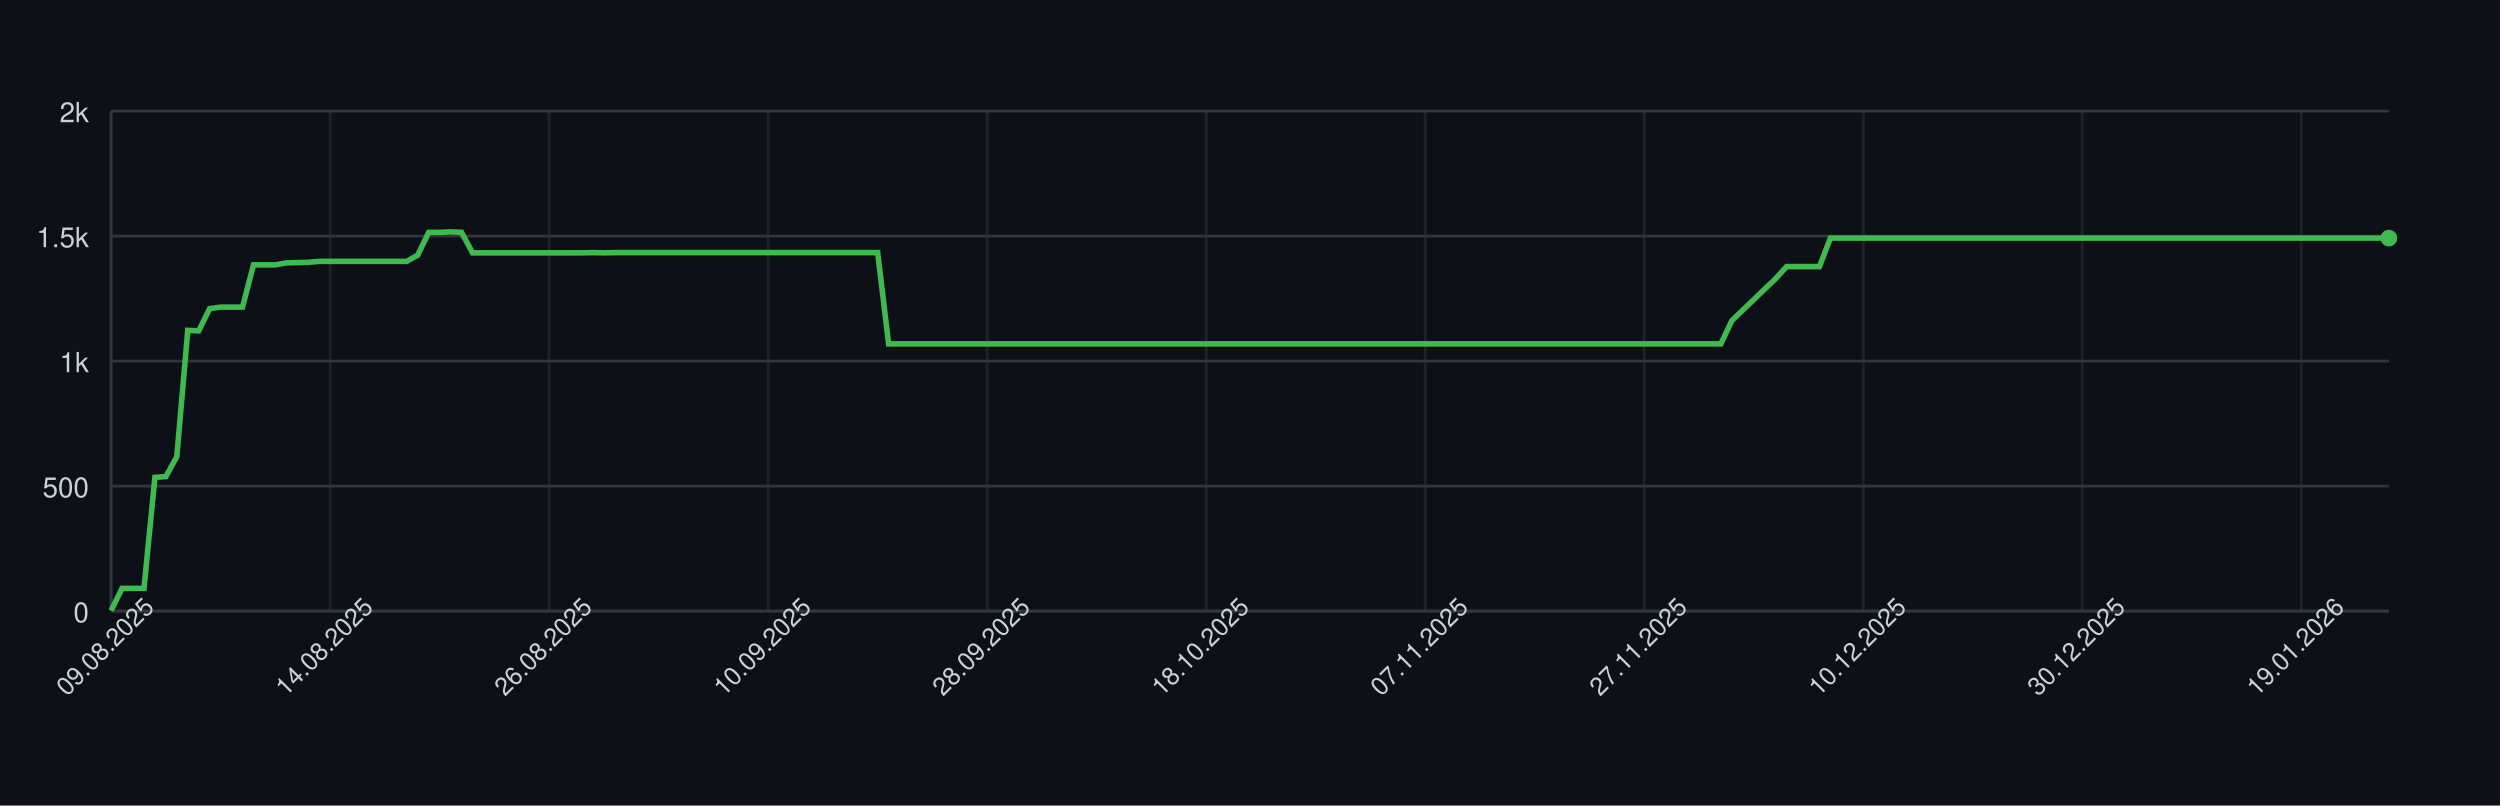
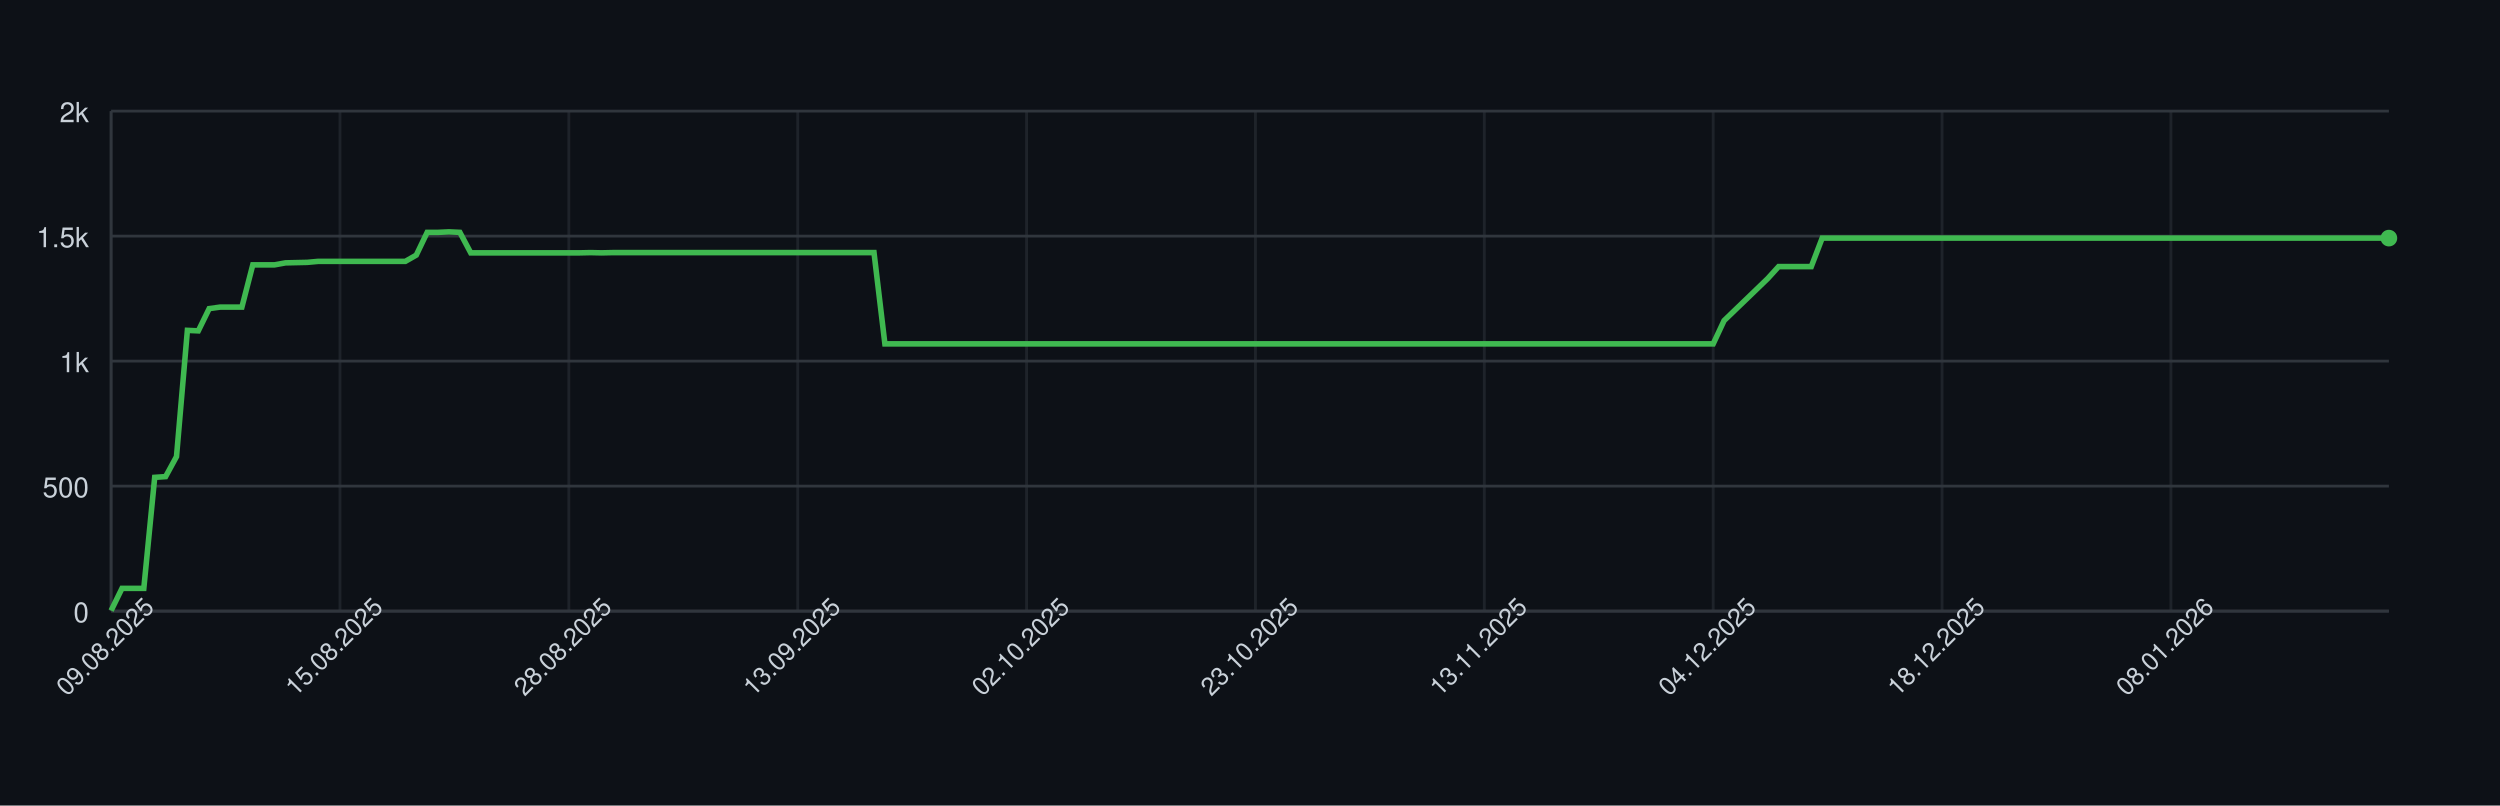
<svg xmlns="http://www.w3.org/2000/svg" width="900" height="290" style="font-family: -apple-system, BlinkMacSystemFont, 'Segoe UI', Helvetica, Arial, sans-serif;">
  <rect width="100%" height="100%" fill="#0d1117" />
  <g>
    <line x1="40" y1="220.00" x2="860" y2="220.00" stroke="#30363d" />
    <text x="32" y="224.00" font-size="10" fill="#c9d1d9" text-anchor="end">0</text>
    <line x1="40" y1="175.00" x2="860" y2="175.00" stroke="#30363d" />
    <text x="32" y="179.00" font-size="10" fill="#c9d1d9" text-anchor="end">500</text>
    <line x1="40" y1="130.00" x2="860" y2="130.00" stroke="#30363d" />
    <text x="32" y="134.00" font-size="10" fill="#c9d1d9" text-anchor="end">1k</text>
    <line x1="40" y1="85.00" x2="860" y2="85.00" stroke="#30363d" />
    <text x="32" y="89.00" font-size="10" fill="#c9d1d9" text-anchor="end">1.5k</text>
    <line x1="40" y1="40.00" x2="860" y2="40.00" stroke="#30363d" />
    <text x="32" y="44.00" font-size="10" fill="#c9d1d9" text-anchor="end">2k</text>
    <line x1="40.00" y1="40" x2="40.00" y2="220" stroke="#30363d" opacity="0.5" />
-     <line x1="118.85" y1="40" x2="118.85" y2="220" stroke="#30363d" opacity="0.5" />
-     <line x1="197.69" y1="40" x2="197.69" y2="220" stroke="#30363d" opacity="0.5" />
-     <line x1="276.54" y1="40" x2="276.54" y2="220" stroke="#30363d" opacity="0.5" />
-     <line x1="355.38" y1="40" x2="355.38" y2="220" stroke="#30363d" opacity="0.5" />
-     <line x1="434.23" y1="40" x2="434.23" y2="220" stroke="#30363d" opacity="0.5" />
-     <line x1="513.08" y1="40" x2="513.08" y2="220" stroke="#30363d" opacity="0.5" />
-     <line x1="591.92" y1="40" x2="591.92" y2="220" stroke="#30363d" opacity="0.5" />
-     <line x1="670.77" y1="40" x2="670.77" y2="220" stroke="#30363d" opacity="0.5" />
-     <line x1="749.62" y1="40" x2="749.62" y2="220" stroke="#30363d" opacity="0.5" />
-     <line x1="828.46" y1="40" x2="828.46" y2="220" stroke="#30363d" opacity="0.5" />
+     <line x1="122.39" y1="40" x2="122.39" y2="220" stroke="#30363d" opacity="0.5" />
+     <line x1="204.78" y1="40" x2="204.78" y2="220" stroke="#30363d" opacity="0.5" />
+     <line x1="287.18" y1="40" x2="287.18" y2="220" stroke="#30363d" opacity="0.5" />
+     <line x1="369.57" y1="40" x2="369.57" y2="220" stroke="#30363d" opacity="0.5" />
+     <line x1="451.96" y1="40" x2="451.96" y2="220" stroke="#30363d" opacity="0.5" />
+     <line x1="534.35" y1="40" x2="534.35" y2="220" stroke="#30363d" opacity="0.5" />
+     <line x1="616.75" y1="40" x2="616.75" y2="220" stroke="#30363d" opacity="0.5" />
+     <line x1="699.14" y1="40" x2="699.14" y2="220" stroke="#30363d" opacity="0.5" />
+     <line x1="781.53" y1="40" x2="781.53" y2="220" stroke="#30363d" opacity="0.5" />
    <line x1="40" y1="220" x2="860" y2="220" stroke="#30363d" />
    <line x1="40" y1="40" x2="40" y2="220" stroke="#30363d" />
-     <path d="M 40.00 219.82 L 43.94 211.81 L 47.88 211.81 L 51.83 211.81 L 55.77 171.85 L 59.71 171.58 L 63.65 164.38 L 67.60 118.93 L 71.54 119.11 L 75.48 111.10 L 79.42 110.56 L 83.37 110.56 L 87.31 110.56 L 91.25 95.35 L 95.19 95.35 L 99.13 95.35 L 103.08 94.63 L 107.02 94.54 L 110.96 94.45 L 114.90 94.09 L 118.85 94.09 L 122.79 94.09 L 126.73 94.09 L 130.67 94.09 L 134.62 94.09 L 138.56 94.09 L 142.50 94.09 L 146.44 94.09 L 150.38 91.84 L 154.33 83.65 L 158.27 83.65 L 162.21 83.47 L 166.15 83.65 L 170.10 91.03 L 174.04 91.03 L 177.98 91.03 L 181.92 91.03 L 185.87 91.03 L 189.81 91.03 L 193.75 91.03 L 197.69 91.03 L 201.63 91.03 L 205.58 91.03 L 209.52 91.03 L 213.46 90.94 L 217.40 91.03 L 221.35 90.94 L 225.29 90.94 L 229.23 90.94 L 233.17 90.94 L 237.12 90.94 L 241.06 90.94 L 245.00 90.94 L 248.94 90.94 L 252.88 90.94 L 256.83 90.94 L 260.77 90.94 L 264.71 90.94 L 268.65 90.94 L 272.60 90.94 L 276.54 90.94 L 280.48 90.94 L 284.42 90.94 L 288.37 90.94 L 292.31 90.94 L 296.25 90.94 L 300.19 90.94 L 304.13 90.94 L 308.08 90.94 L 312.02 90.94 L 315.96 90.94 L 319.90 123.79 L 323.85 123.79 L 327.79 123.79 L 331.73 123.79 L 335.67 123.79 L 339.62 123.79 L 343.56 123.79 L 347.50 123.79 L 351.44 123.79 L 355.38 123.79 L 359.33 123.79 L 363.27 123.79 L 367.21 123.79 L 371.15 123.79 L 375.10 123.79 L 379.04 123.79 L 382.98 123.79 L 386.92 123.79 L 390.87 123.79 L 394.81 123.79 L 398.75 123.79 L 402.69 123.79 L 406.63 123.79 L 410.58 123.79 L 414.52 123.79 L 418.46 123.79 L 422.40 123.79 L 426.35 123.79 L 430.29 123.79 L 434.23 123.79 L 438.17 123.79 L 442.12 123.79 L 446.06 123.79 L 450.00 123.79 L 453.94 123.79 L 457.88 123.79 L 461.83 123.79 L 465.77 123.79 L 469.71 123.79 L 473.65 123.79 L 477.60 123.79 L 481.54 123.79 L 485.48 123.79 L 489.42 123.79 L 493.37 123.79 L 497.31 123.79 L 501.25 123.79 L 505.19 123.79 L 509.13 123.79 L 513.08 123.79 L 517.02 123.79 L 520.96 123.79 L 524.90 123.79 L 528.85 123.79 L 532.79 123.79 L 536.73 123.79 L 540.67 123.79 L 544.62 123.79 L 548.56 123.79 L 552.50 123.79 L 556.44 123.79 L 560.38 123.79 L 564.33 123.79 L 568.27 123.79 L 572.21 123.79 L 576.15 123.79 L 580.10 123.79 L 584.04 123.79 L 587.98 123.79 L 591.92 123.79 L 595.87 123.79 L 599.81 123.79 L 603.75 123.79 L 607.69 123.79 L 611.63 123.79 L 615.58 123.79 L 619.52 123.79 L 623.46 115.42 L 627.40 111.64 L 631.35 107.86 L 635.29 104.08 L 639.23 100.30 L 643.17 95.98 L 647.12 95.98 L 651.06 95.98 L 655.00 95.98 L 658.94 85.72 L 662.88 85.72 L 666.83 85.72 L 670.77 85.72 L 674.71 85.72 L 678.65 85.72 L 682.60 85.72 L 686.54 85.72 L 690.48 85.72 L 694.42 85.72 L 698.37 85.72 L 702.31 85.72 L 706.25 85.72 L 710.19 85.72 L 714.13 85.72 L 718.08 85.72 L 722.02 85.72 L 725.96 85.72 L 729.90 85.72 L 733.85 85.72 L 737.79 85.72 L 741.73 85.72 L 745.67 85.72 L 749.62 85.72 L 753.56 85.72 L 757.50 85.72 L 761.44 85.72 L 765.38 85.72 L 769.33 85.72 L 773.27 85.72 L 777.21 85.72 L 781.15 85.72 L 785.10 85.72 L 789.04 85.72 L 792.98 85.72 L 796.92 85.72 L 800.87 85.72 L 804.81 85.72 L 808.75 85.72 L 812.69 85.72 L 816.63 85.72 L 820.58 85.72 L 824.52 85.72 L 828.46 85.72 L 832.40 85.72 L 836.35 85.72 L 840.29 85.72 L 844.23 85.72 L 848.17 85.72 L 852.12 85.72 L 856.06 85.72 L 860.00 85.72" fill="none" stroke="#3fb950" stroke-width="2" />
+     <path d="M 40.00 219.82 L 43.92 211.81 L 47.85 211.81 L 51.77 211.81 L 55.69 171.85 L 59.62 171.58 L 63.54 164.38 L 67.46 118.93 L 71.39 119.11 L 75.31 111.10 L 79.23 110.56 L 83.16 110.56 L 87.08 110.56 L 91.00 95.35 L 94.93 95.35 L 98.85 95.35 L 102.78 94.63 L 106.70 94.54 L 110.62 94.45 L 114.55 94.09 L 118.47 94.09 L 122.39 94.09 L 126.32 94.09 L 130.24 94.09 L 134.16 94.09 L 138.09 94.09 L 142.01 94.09 L 145.93 94.09 L 149.86 91.84 L 153.78 83.65 L 157.70 83.65 L 161.63 83.47 L 165.55 83.65 L 169.47 91.03 L 173.40 91.03 L 177.32 91.03 L 181.24 91.03 L 185.17 91.03 L 189.09 91.03 L 193.01 91.03 L 196.94 91.03 L 200.86 91.03 L 204.78 91.03 L 208.71 91.03 L 212.63 90.94 L 216.56 91.03 L 220.48 90.94 L 224.40 90.94 L 228.33 90.94 L 232.25 90.94 L 236.17 90.94 L 240.10 90.94 L 244.02 90.94 L 247.94 90.94 L 251.87 90.94 L 255.79 90.94 L 259.71 90.94 L 263.64 90.94 L 267.56 90.94 L 271.48 90.94 L 275.41 90.94 L 279.33 90.94 L 283.25 90.94 L 287.18 90.94 L 291.10 90.94 L 295.02 90.94 L 298.95 90.94 L 302.87 90.94 L 306.79 90.94 L 310.72 90.94 L 314.64 90.94 L 318.56 123.79 L 322.49 123.79 L 326.41 123.79 L 330.33 123.79 L 334.26 123.79 L 338.18 123.79 L 342.11 123.79 L 346.03 123.79 L 349.95 123.79 L 353.88 123.79 L 357.80 123.79 L 361.72 123.79 L 365.65 123.79 L 369.57 123.79 L 373.49 123.79 L 377.42 123.79 L 381.34 123.79 L 385.26 123.79 L 389.19 123.79 L 393.11 123.79 L 397.03 123.79 L 400.96 123.79 L 404.88 123.79 L 408.80 123.79 L 412.73 123.79 L 416.65 123.79 L 420.57 123.79 L 424.50 123.79 L 428.42 123.79 L 432.34 123.79 L 436.27 123.79 L 440.19 123.79 L 444.11 123.79 L 448.04 123.79 L 451.96 123.79 L 455.89 123.79 L 459.81 123.79 L 463.73 123.79 L 467.66 123.79 L 471.58 123.79 L 475.50 123.79 L 479.43 123.79 L 483.35 123.79 L 487.27 123.79 L 491.20 123.79 L 495.12 123.79 L 499.04 123.79 L 502.97 123.79 L 506.89 123.79 L 510.81 123.79 L 514.74 123.79 L 518.66 123.79 L 522.58 123.79 L 526.51 123.79 L 530.43 123.79 L 534.35 123.79 L 538.28 123.79 L 542.20 123.79 L 546.12 123.79 L 550.05 123.79 L 553.97 123.79 L 557.89 123.79 L 561.82 123.79 L 565.74 123.79 L 569.67 123.79 L 573.59 123.79 L 577.51 123.79 L 581.44 123.79 L 585.36 123.79 L 589.28 123.79 L 593.21 123.79 L 597.13 123.79 L 601.05 123.79 L 604.98 123.79 L 608.90 123.79 L 612.82 123.79 L 616.75 123.79 L 620.67 115.42 L 624.59 111.64 L 628.52 107.86 L 632.44 104.08 L 636.36 100.30 L 640.29 95.98 L 644.21 95.98 L 648.13 95.98 L 652.06 95.98 L 655.98 85.72 L 659.90 85.72 L 663.83 85.72 L 667.75 85.72 L 671.67 85.72 L 675.60 85.72 L 679.52 85.72 L 683.44 85.72 L 687.37 85.72 L 691.29 85.72 L 695.22 85.72 L 699.14 85.72 L 703.06 85.72 L 706.99 85.72 L 710.91 85.72 L 714.83 85.72 L 718.76 85.72 L 722.68 85.72 L 726.60 85.72 L 730.53 85.72 L 734.45 85.72 L 738.37 85.72 L 742.30 85.72 L 746.22 85.72 L 750.14 85.72 L 754.07 85.72 L 757.99 85.72 L 761.91 85.72 L 765.84 85.72 L 769.76 85.72 L 773.68 85.72 L 777.61 85.72 L 781.53 85.72 L 785.45 85.72 L 789.38 85.72 L 793.30 85.72 L 797.22 85.72 L 801.15 85.72 L 805.07 85.72 L 809.00 85.72 L 812.92 85.72 L 816.84 85.72 L 820.77 85.72 L 824.69 85.72 L 828.61 85.72 L 832.54 85.72 L 836.46 85.72 L 840.38 85.72 L 844.31 85.72 L 848.23 85.72 L 852.15 85.72 L 856.08 85.72 L 860.00 85.72" fill="none" stroke="#3fb950" stroke-width="2" />
    <circle cx="860.00" cy="85.72" r="3" fill="#3fb950" />
    <text x="40.00" y="235.00" font-size="9" fill="#c9d1d9" text-anchor="middle" transform="rotate(-45 40.00 235.00)">09.08.2025</text>
-     <text x="118.85" y="235.00" font-size="9" fill="#c9d1d9" text-anchor="middle" transform="rotate(-45 118.85 235.00)">14.08.2025</text>
-     <text x="197.69" y="235.00" font-size="9" fill="#c9d1d9" text-anchor="middle" transform="rotate(-45 197.69 235.00)">26.08.2025</text>
-     <text x="276.54" y="235.00" font-size="9" fill="#c9d1d9" text-anchor="middle" transform="rotate(-45 276.54 235.00)">10.09.2025</text>
-     <text x="355.38" y="235.00" font-size="9" fill="#c9d1d9" text-anchor="middle" transform="rotate(-45 355.38 235.00)">28.09.2025</text>
-     <text x="434.23" y="235.00" font-size="9" fill="#c9d1d9" text-anchor="middle" transform="rotate(-45 434.23 235.00)">18.10.2025</text>
-     <text x="513.08" y="235.00" font-size="9" fill="#c9d1d9" text-anchor="middle" transform="rotate(-45 513.08 235.00)">07.11.2025</text>
-     <text x="591.92" y="235.00" font-size="9" fill="#c9d1d9" text-anchor="middle" transform="rotate(-45 591.92 235.00)">27.11.2025</text>
-     <text x="670.77" y="235.00" font-size="9" fill="#c9d1d9" text-anchor="middle" transform="rotate(-45 670.77 235.00)">10.12.2025</text>
-     <text x="749.62" y="235.00" font-size="9" fill="#c9d1d9" text-anchor="middle" transform="rotate(-45 749.62 235.00)">30.12.2025</text>
-     <text x="828.46" y="235.00" font-size="9" fill="#c9d1d9" text-anchor="middle" transform="rotate(-45 828.46 235.00)">19.01.2026</text>
+     <text x="122.39" y="235.00" font-size="9" fill="#c9d1d9" text-anchor="middle" transform="rotate(-45 122.39 235.00)">15.08.2025</text>
+     <text x="204.78" y="235.00" font-size="9" fill="#c9d1d9" text-anchor="middle" transform="rotate(-45 204.78 235.00)">28.08.2025</text>
+     <text x="287.18" y="235.00" font-size="9" fill="#c9d1d9" text-anchor="middle" transform="rotate(-45 287.18 235.00)">13.09.2025</text>
+     <text x="369.57" y="235.00" font-size="9" fill="#c9d1d9" text-anchor="middle" transform="rotate(-45 369.57 235.00)">02.10.2025</text>
+     <text x="451.96" y="235.00" font-size="9" fill="#c9d1d9" text-anchor="middle" transform="rotate(-45 451.96 235.00)">23.10.2025</text>
+     <text x="534.35" y="235.00" font-size="9" fill="#c9d1d9" text-anchor="middle" transform="rotate(-45 534.35 235.00)">13.11.2025</text>
+     <text x="616.75" y="235.00" font-size="9" fill="#c9d1d9" text-anchor="middle" transform="rotate(-45 616.75 235.00)">04.12.2025</text>
+     <text x="699.14" y="235.00" font-size="9" fill="#c9d1d9" text-anchor="middle" transform="rotate(-45 699.14 235.00)">18.12.2025</text>
+     <text x="781.53" y="235.00" font-size="9" fill="#c9d1d9" text-anchor="middle" transform="rotate(-45 781.53 235.00)">08.01.2026</text>
  </g>
</svg>
